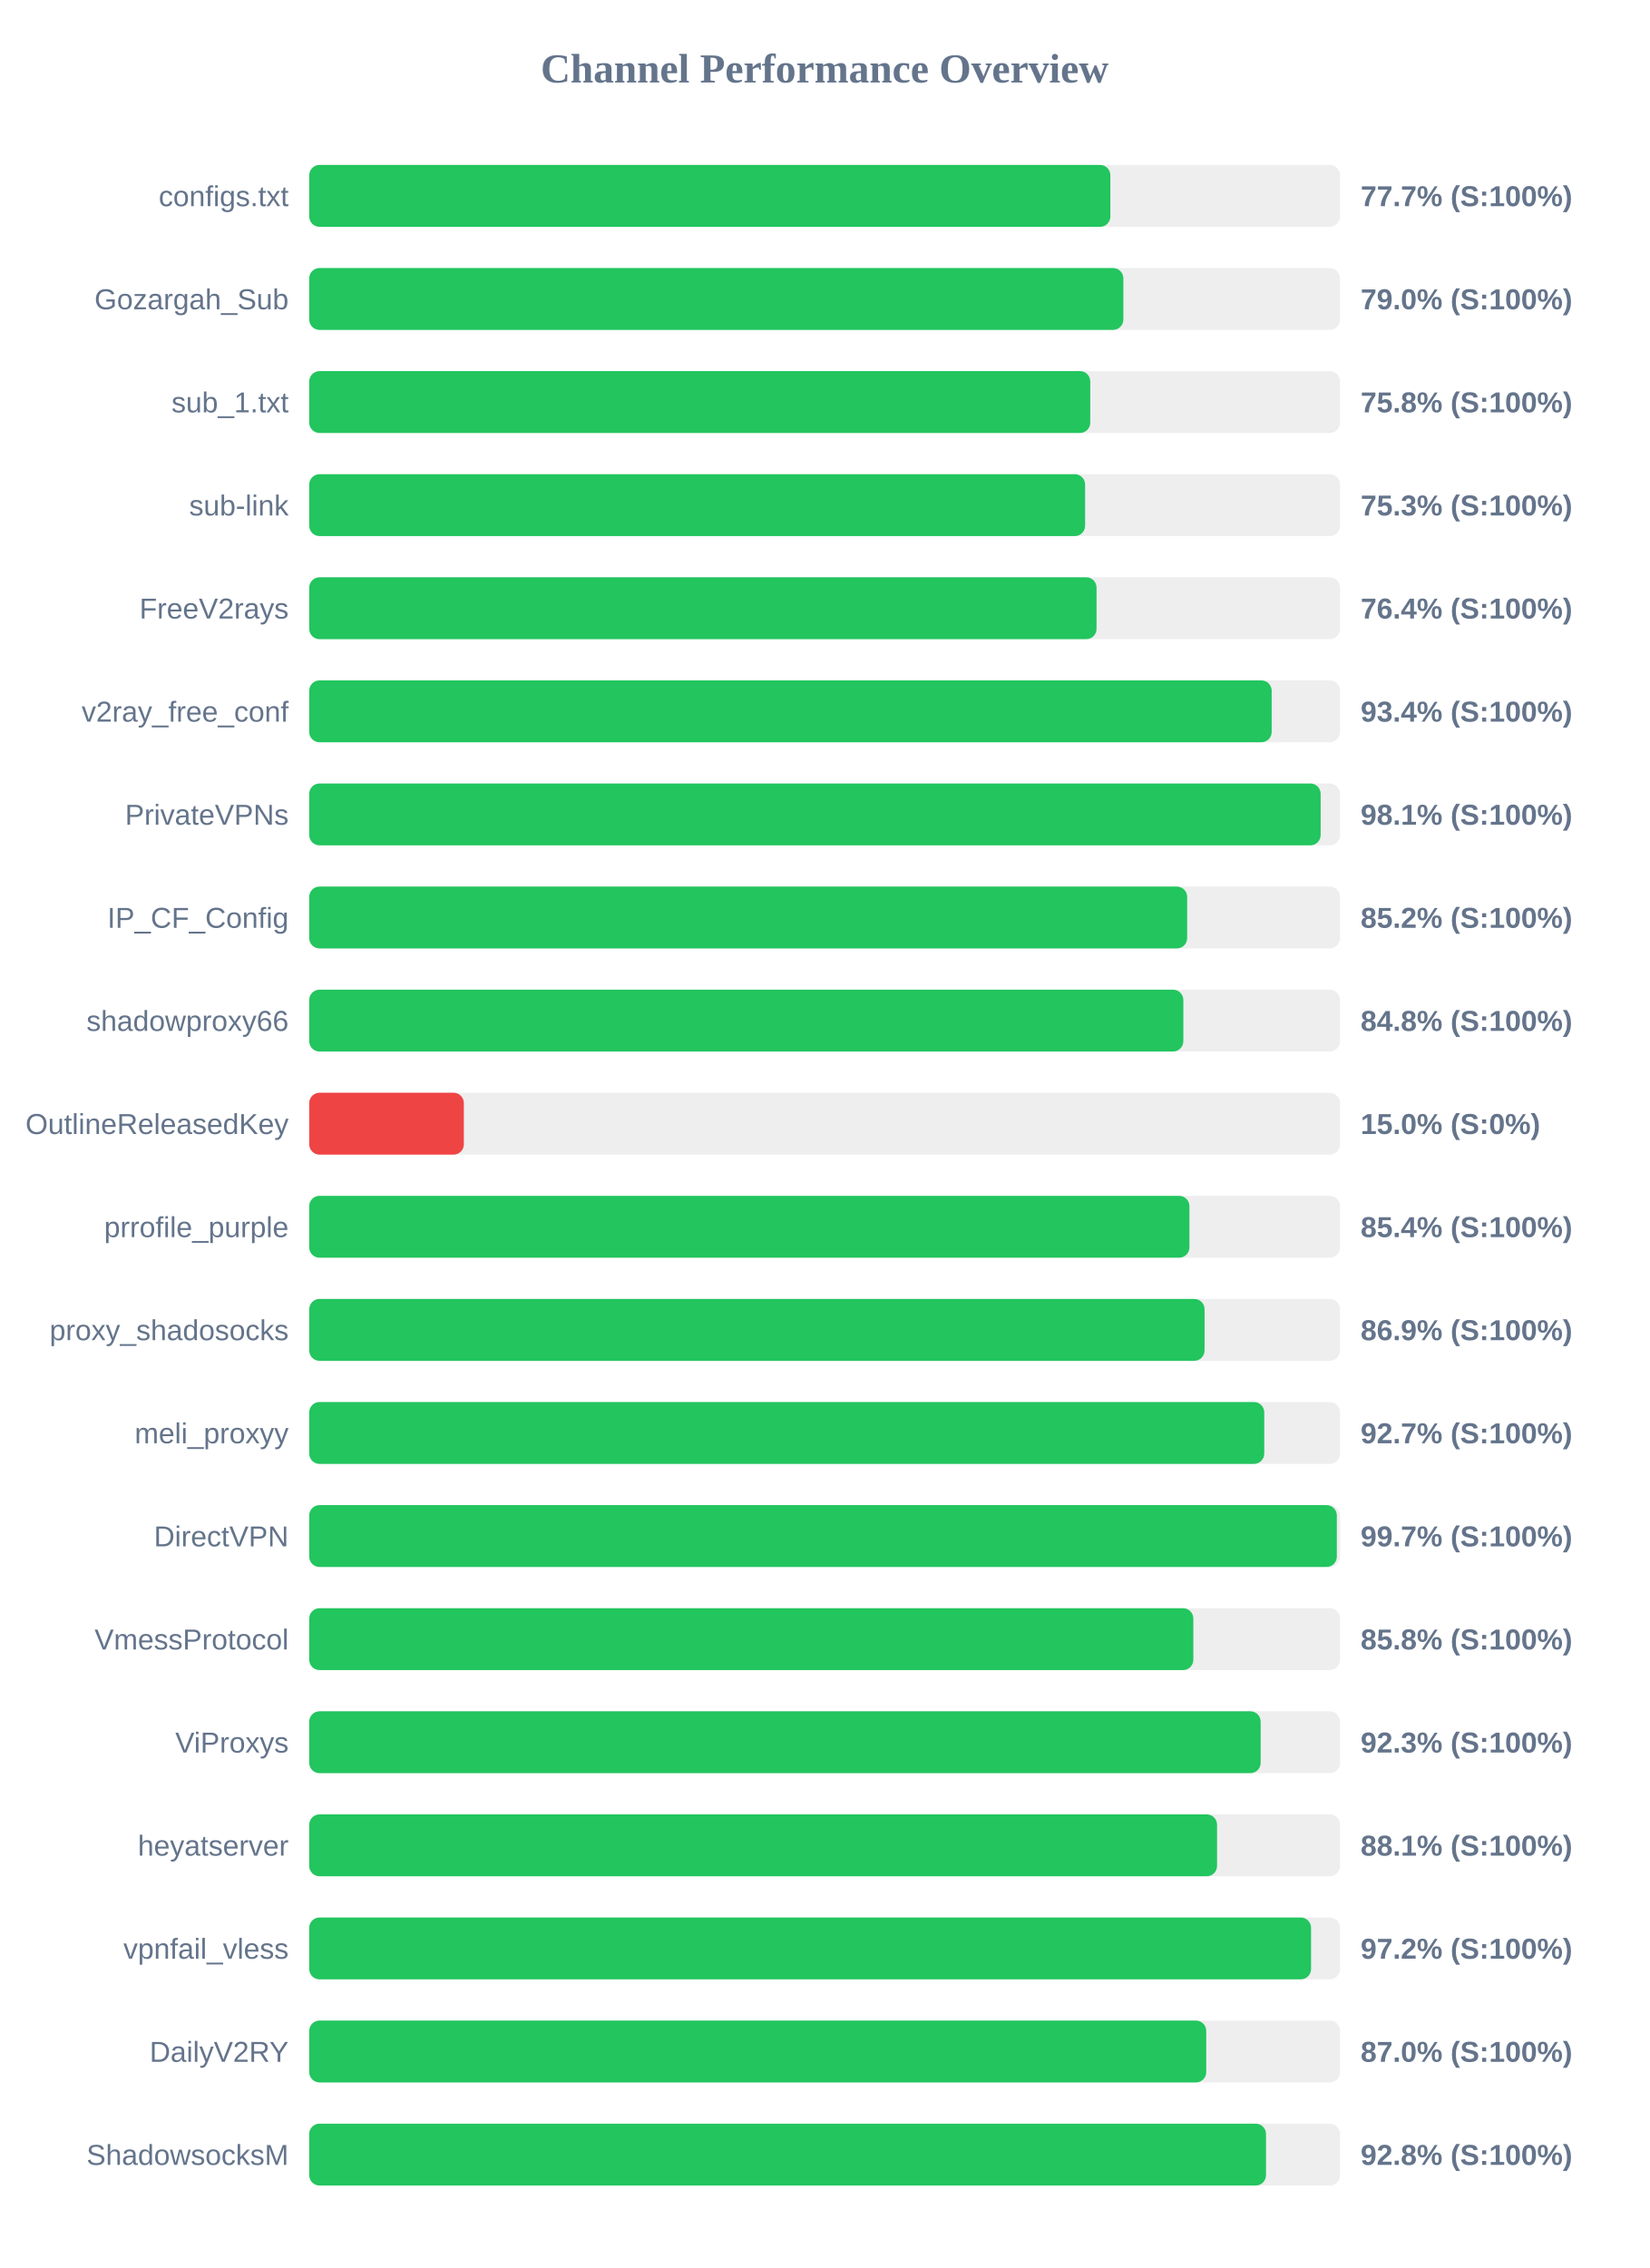
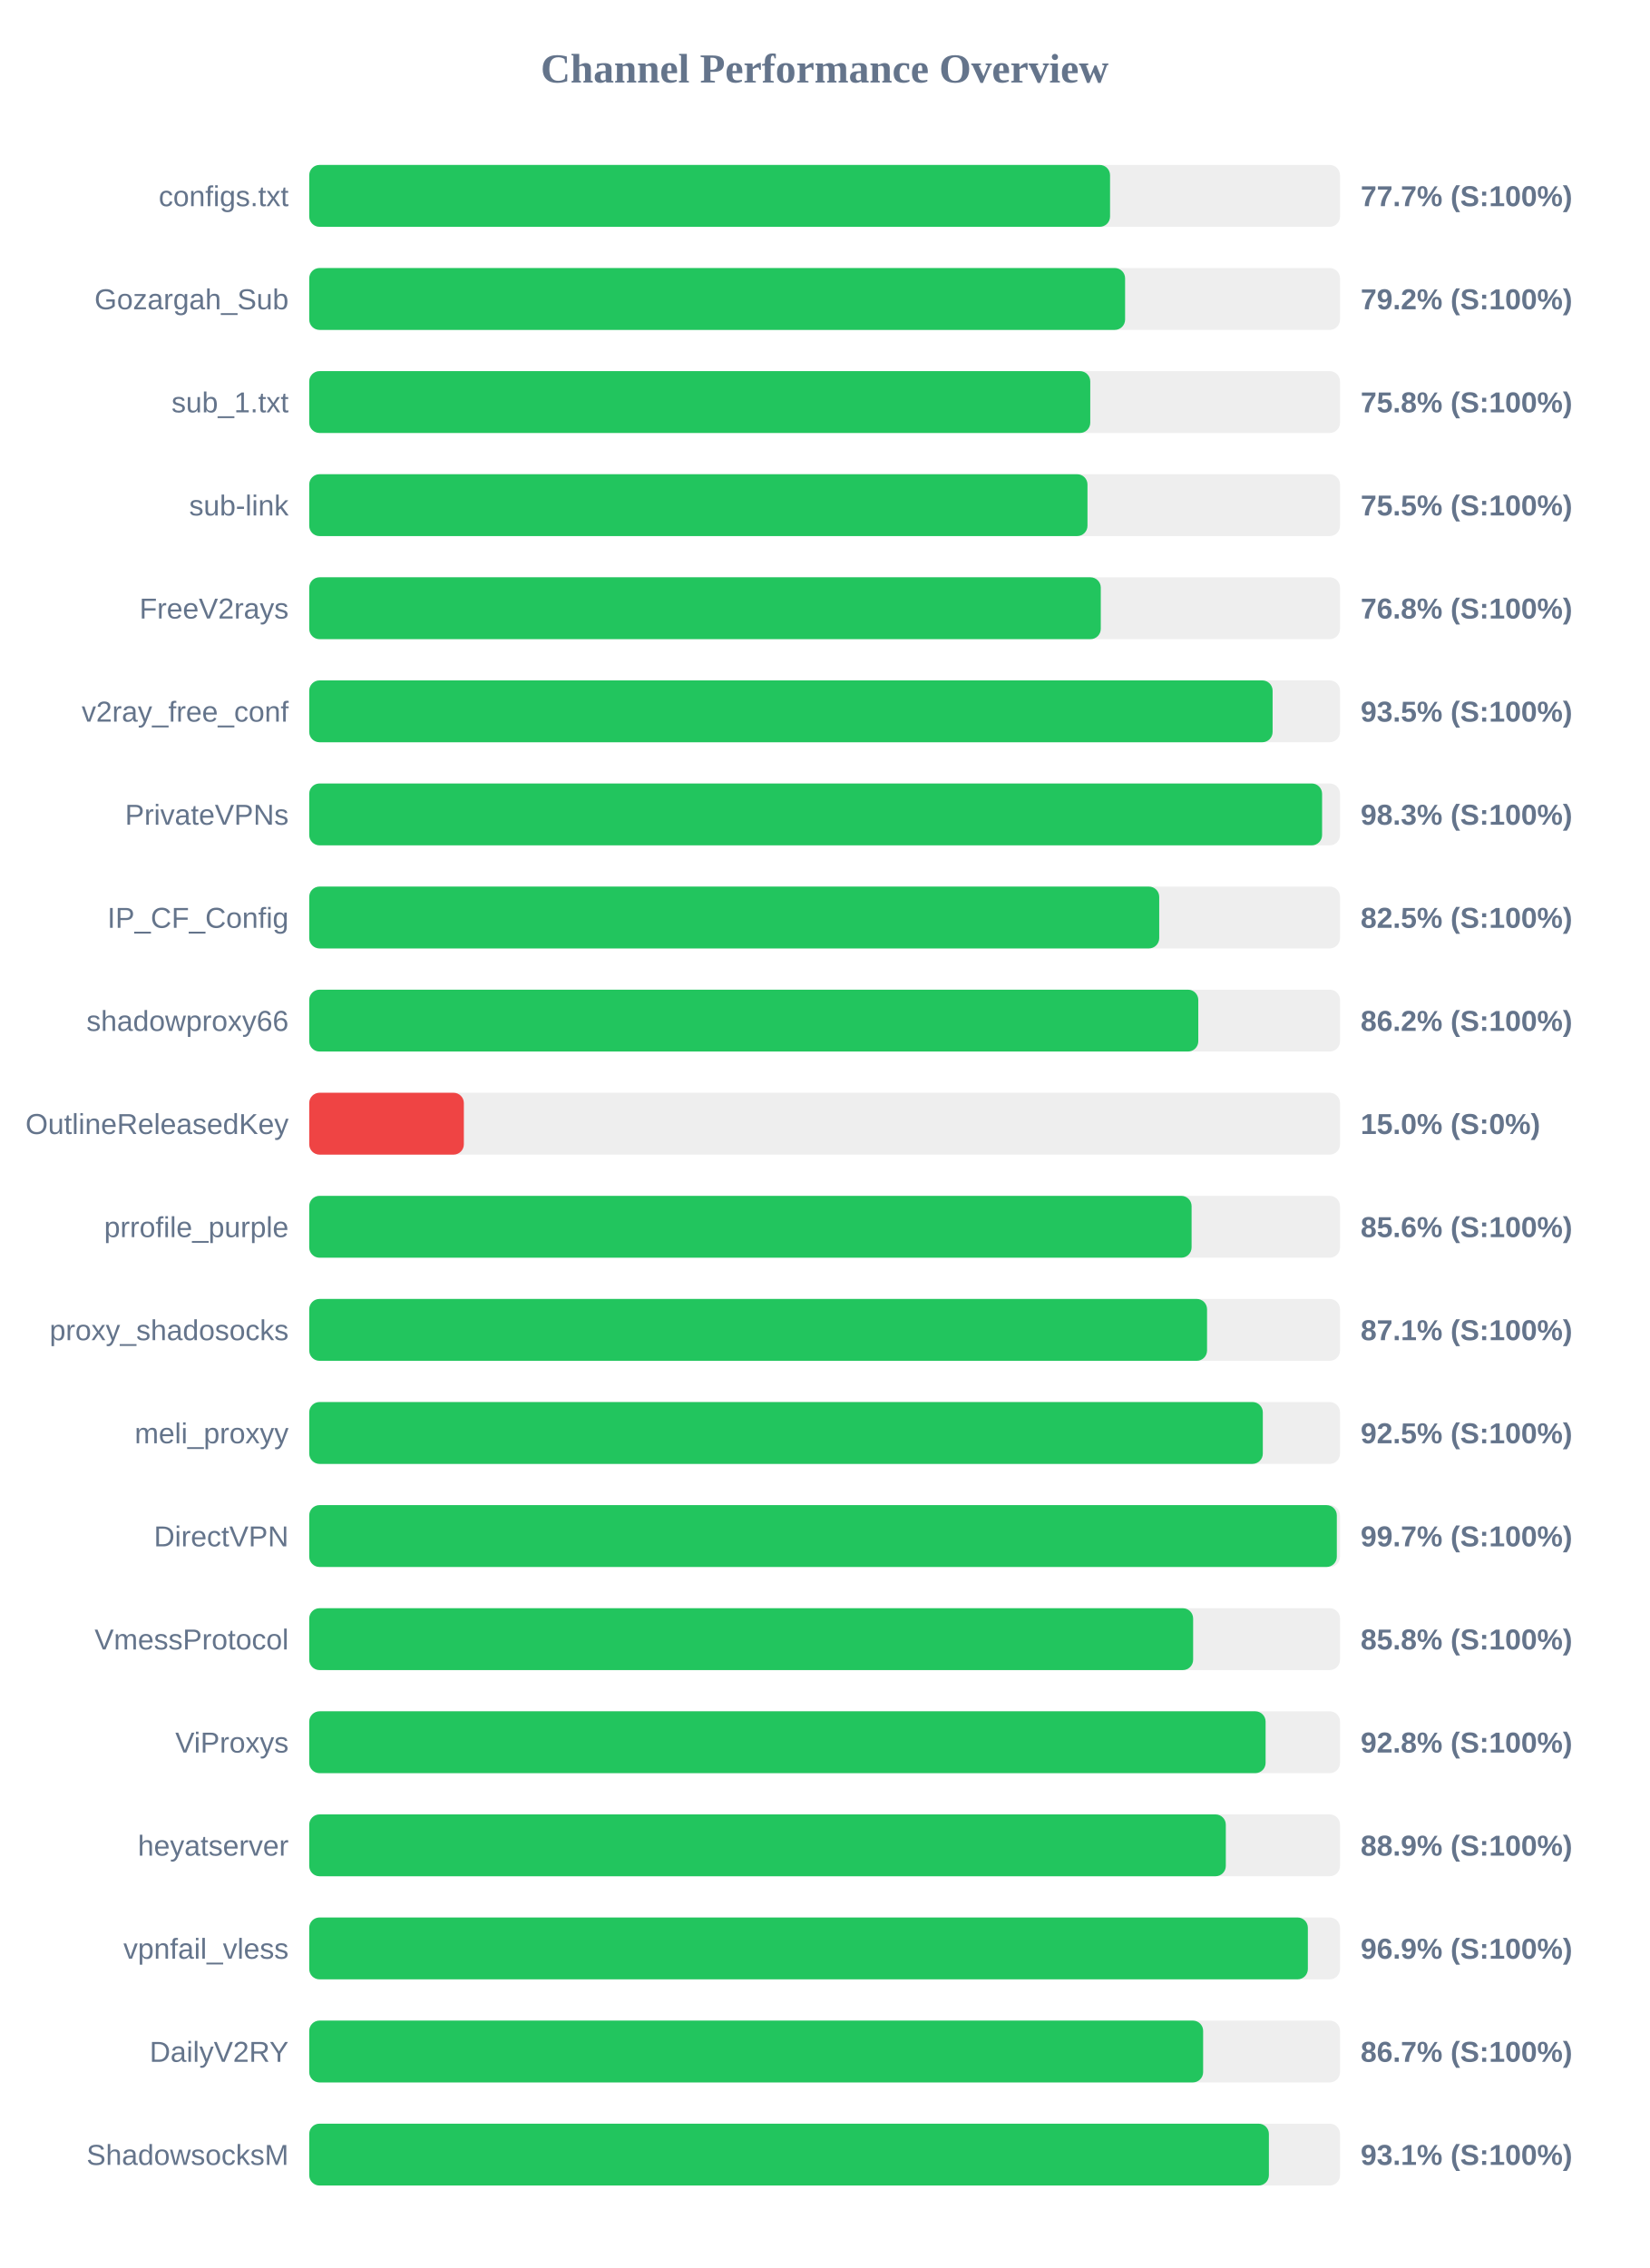
<svg xmlns="http://www.w3.org/2000/svg" width="800" height="1100" version="1.1">
  <style>
        .row { font: 14px Arial; fill: #64748b; }
        .score { font: bold 14px Arial; fill: #64748b; }
    </style>
  <text x="400" y="40" text-anchor="middle" font-size="20px" font-weight="bold" fill="#64748b">Channel Performance Overview</text>
  <rect x="150" y="80" width="500" height="30" fill="#eee" rx="5" />
-   <rect x="150" y="80" width="388.6" height="30" fill="#22c55e" rx="5" />
+   <rect x="150" y="80" width="388.45" height="30" fill="#22c55e" rx="5" />
  <text x="140" y="100" text-anchor="end" class="row">configs.txt</text>
  <text x="660" y="100" text-anchor="start" class="score">77.7% (S:100%)</text>
  <rect x="150" y="130" width="500" height="30" fill="#eee" rx="5" />
-   <rect x="150" y="130" width="394.9" height="30" fill="#22c55e" rx="5" />
+   <rect x="150" y="130" width="395.75" height="30" fill="#22c55e" rx="5" />
  <text x="140" y="150" text-anchor="end" class="row">Gozargah_Sub</text>
-   <text x="660" y="150" text-anchor="start" class="score">79.0% (S:100%)</text>
+   <text x="660" y="150" text-anchor="start" class="score">79.2% (S:100%)</text>
  <rect x="150" y="180" width="500" height="30" fill="#eee" rx="5" />
  <rect x="150" y="180" width="378.85" height="30" fill="#22c55e" rx="5" />
  <text x="140" y="200" text-anchor="end" class="row">sub_1.txt</text>
  <text x="660" y="200" text-anchor="start" class="score">75.8% (S:100%)</text>
  <rect x="150" y="230" width="500" height="30" fill="#eee" rx="5" />
-   <rect x="150" y="230" width="376.35" height="30" fill="#22c55e" rx="5" />
+   <rect x="150" y="230" width="377.5" height="30" fill="#22c55e" rx="5" />
  <text x="140" y="250" text-anchor="end" class="row">sub-link</text>
-   <text x="660" y="250" text-anchor="start" class="score">75.3% (S:100%)</text>
+   <text x="660" y="250" text-anchor="start" class="score">75.5% (S:100%)</text>
  <rect x="150" y="280" width="500" height="30" fill="#eee" rx="5" />
-   <rect x="150" y="280" width="381.9" height="30" fill="#22c55e" rx="5" />
+   <rect x="150" y="280" width="383.95" height="30" fill="#22c55e" rx="5" />
  <text x="140" y="300" text-anchor="end" class="row">FreeV2rays</text>
-   <text x="660" y="300" text-anchor="start" class="score">76.4% (S:100%)</text>
+   <text x="660" y="300" text-anchor="start" class="score">76.8% (S:100%)</text>
  <rect x="150" y="330" width="500" height="30" fill="#eee" rx="5" />
-   <rect x="150" y="330" width="466.85" height="30" fill="#22c55e" rx="5" />
+   <rect x="150" y="330" width="467.3" height="30" fill="#22c55e" rx="5" />
  <text x="140" y="350" text-anchor="end" class="row">v2ray_free_conf</text>
-   <text x="660" y="350" text-anchor="start" class="score">93.4% (S:100%)</text>
+   <text x="660" y="350" text-anchor="start" class="score">93.5% (S:100%)</text>
  <rect x="150" y="380" width="500" height="30" fill="#eee" rx="5" />
-   <rect x="150" y="380" width="490.6" height="30" fill="#22c55e" rx="5" />
+   <rect x="150" y="380" width="491.3" height="30" fill="#22c55e" rx="5" />
  <text x="140" y="400" text-anchor="end" class="row">PrivateVPNs</text>
-   <text x="660" y="400" text-anchor="start" class="score">98.1% (S:100%)</text>
+   <text x="660" y="400" text-anchor="start" class="score">98.3% (S:100%)</text>
  <rect x="150" y="430" width="500" height="30" fill="#eee" rx="5" />
-   <rect x="150" y="430" width="425.85" height="30" fill="#22c55e" rx="5" />
+   <rect x="150" y="430" width="412.3" height="30" fill="#22c55e" rx="5" />
  <text x="140" y="450" text-anchor="end" class="row">IP_CF_Config</text>
-   <text x="660" y="450" text-anchor="start" class="score">85.2% (S:100%)</text>
+   <text x="660" y="450" text-anchor="start" class="score">82.5% (S:100%)</text>
  <rect x="150" y="480" width="500" height="30" fill="#eee" rx="5" />
-   <rect x="150" y="480" width="424.0" height="30" fill="#22c55e" rx="5" />
+   <rect x="150" y="480" width="431.25" height="30" fill="#22c55e" rx="5" />
  <text x="140" y="500" text-anchor="end" class="row">shadowproxy66</text>
-   <text x="660" y="500" text-anchor="start" class="score">84.8% (S:100%)</text>
+   <text x="660" y="500" text-anchor="start" class="score">86.2% (S:100%)</text>
  <rect x="150" y="530" width="500" height="30" fill="#eee" rx="5" />
  <rect x="150" y="530" width="75.0" height="30" fill="#ef4444" rx="5" />
  <text x="140" y="550" text-anchor="end" class="row">OutlineReleasedKey</text>
  <text x="660" y="550" text-anchor="start" class="score">15.0% (S:0%)</text>
  <rect x="150" y="580" width="500" height="30" fill="#eee" rx="5" />
-   <rect x="150" y="580" width="426.95" height="30" fill="#22c55e" rx="5" />
+   <rect x="150" y="580" width="428.0" height="30" fill="#22c55e" rx="5" />
  <text x="140" y="600" text-anchor="end" class="row">prrofile_purple</text>
-   <text x="660" y="600" text-anchor="start" class="score">85.4% (S:100%)</text>
+   <text x="660" y="600" text-anchor="start" class="score">85.6% (S:100%)</text>
  <rect x="150" y="630" width="500" height="30" fill="#eee" rx="5" />
-   <rect x="150" y="630" width="434.3" height="30" fill="#22c55e" rx="5" />
+   <rect x="150" y="630" width="435.5" height="30" fill="#22c55e" rx="5" />
  <text x="140" y="650" text-anchor="end" class="row">proxy_shadosocks</text>
-   <text x="660" y="650" text-anchor="start" class="score">86.9% (S:100%)</text>
+   <text x="660" y="650" text-anchor="start" class="score">87.1% (S:100%)</text>
  <rect x="150" y="680" width="500" height="30" fill="#eee" rx="5" />
-   <rect x="150" y="680" width="463.25" height="30" fill="#22c55e" rx="5" />
+   <rect x="150" y="680" width="462.55" height="30" fill="#22c55e" rx="5" />
  <text x="140" y="700" text-anchor="end" class="row">meli_proxyy</text>
-   <text x="660" y="700" text-anchor="start" class="score">92.7% (S:100%)</text>
+   <text x="660" y="700" text-anchor="start" class="score">92.5% (S:100%)</text>
  <rect x="150" y="730" width="500" height="30" fill="#eee" rx="5" />
  <rect x="150" y="730" width="498.45" height="30" fill="#22c55e" rx="5" />
  <text x="140" y="750" text-anchor="end" class="row">DirectVPN</text>
  <text x="660" y="750" text-anchor="start" class="score">99.7% (S:100%)</text>
  <rect x="150" y="780" width="500" height="30" fill="#eee" rx="5" />
-   <rect x="150" y="780" width="428.85" height="30" fill="#22c55e" rx="5" />
+   <rect x="150" y="780" width="428.75" height="30" fill="#22c55e" rx="5" />
  <text x="140" y="800" text-anchor="end" class="row">VmessProtocol</text>
  <text x="660" y="800" text-anchor="start" class="score">85.8% (S:100%)</text>
  <rect x="150" y="830" width="500" height="30" fill="#eee" rx="5" />
-   <rect x="150" y="830" width="461.5" height="30" fill="#22c55e" rx="5" />
+   <rect x="150" y="830" width="463.9" height="30" fill="#22c55e" rx="5" />
  <text x="140" y="850" text-anchor="end" class="row">ViProxys</text>
-   <text x="660" y="850" text-anchor="start" class="score">92.3% (S:100%)</text>
+   <text x="660" y="850" text-anchor="start" class="score">92.8% (S:100%)</text>
  <rect x="150" y="880" width="500" height="30" fill="#eee" rx="5" />
-   <rect x="150" y="880" width="440.35" height="30" fill="#22c55e" rx="5" />
+   <rect x="150" y="880" width="444.6" height="30" fill="#22c55e" rx="5" />
  <text x="140" y="900" text-anchor="end" class="row">heyatserver</text>
-   <text x="660" y="900" text-anchor="start" class="score">88.1% (S:100%)</text>
+   <text x="660" y="900" text-anchor="start" class="score">88.9% (S:100%)</text>
  <rect x="150" y="930" width="500" height="30" fill="#eee" rx="5" />
-   <rect x="150" y="930" width="485.95" height="30" fill="#22c55e" rx="5" />
+   <rect x="150" y="930" width="484.4" height="30" fill="#22c55e" rx="5" />
  <text x="140" y="950" text-anchor="end" class="row">vpnfail_vless</text>
-   <text x="660" y="950" text-anchor="start" class="score">97.2% (S:100%)</text>
+   <text x="660" y="950" text-anchor="start" class="score">96.9% (S:100%)</text>
  <rect x="150" y="980" width="500" height="30" fill="#eee" rx="5" />
-   <rect x="150" y="980" width="435.1" height="30" fill="#22c55e" rx="5" />
+   <rect x="150" y="980" width="433.6" height="30" fill="#22c55e" rx="5" />
  <text x="140" y="1000" text-anchor="end" class="row">DailyV2RY</text>
-   <text x="660" y="1000" text-anchor="start" class="score">87.0% (S:100%)</text>
+   <text x="660" y="1000" text-anchor="start" class="score">86.7% (S:100%)</text>
  <rect x="150" y="1030" width="500" height="30" fill="#eee" rx="5" />
-   <rect x="150" y="1030" width="464.1" height="30" fill="#22c55e" rx="5" />
+   <rect x="150" y="1030" width="465.5" height="30" fill="#22c55e" rx="5" />
  <text x="140" y="1050" text-anchor="end" class="row">ShadowsocksM</text>
-   <text x="660" y="1050" text-anchor="start" class="score">92.8% (S:100%)</text>
+   <text x="660" y="1050" text-anchor="start" class="score">93.1% (S:100%)</text>
</svg>
